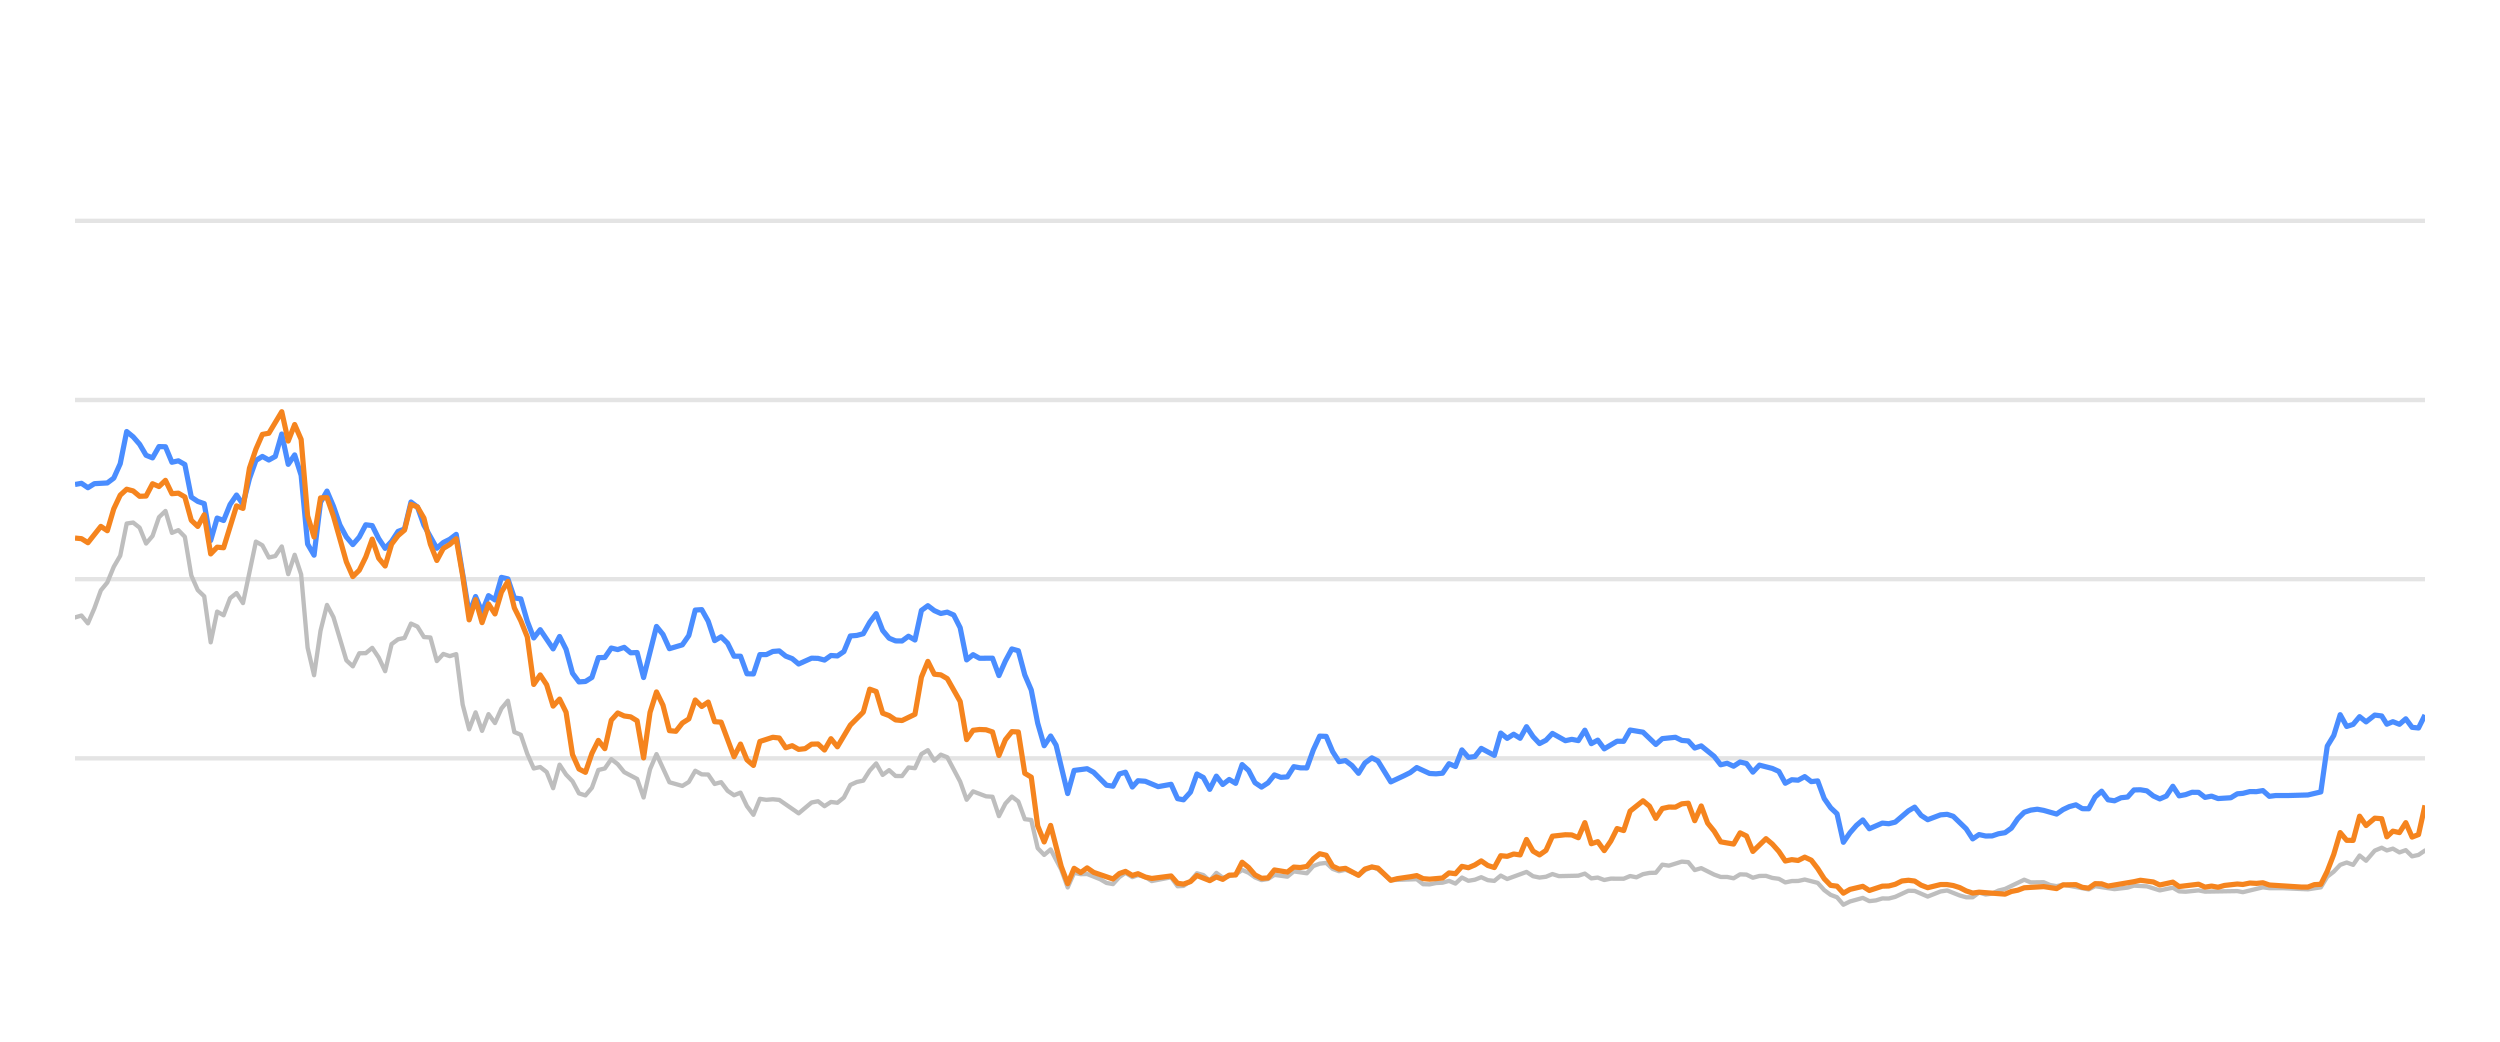
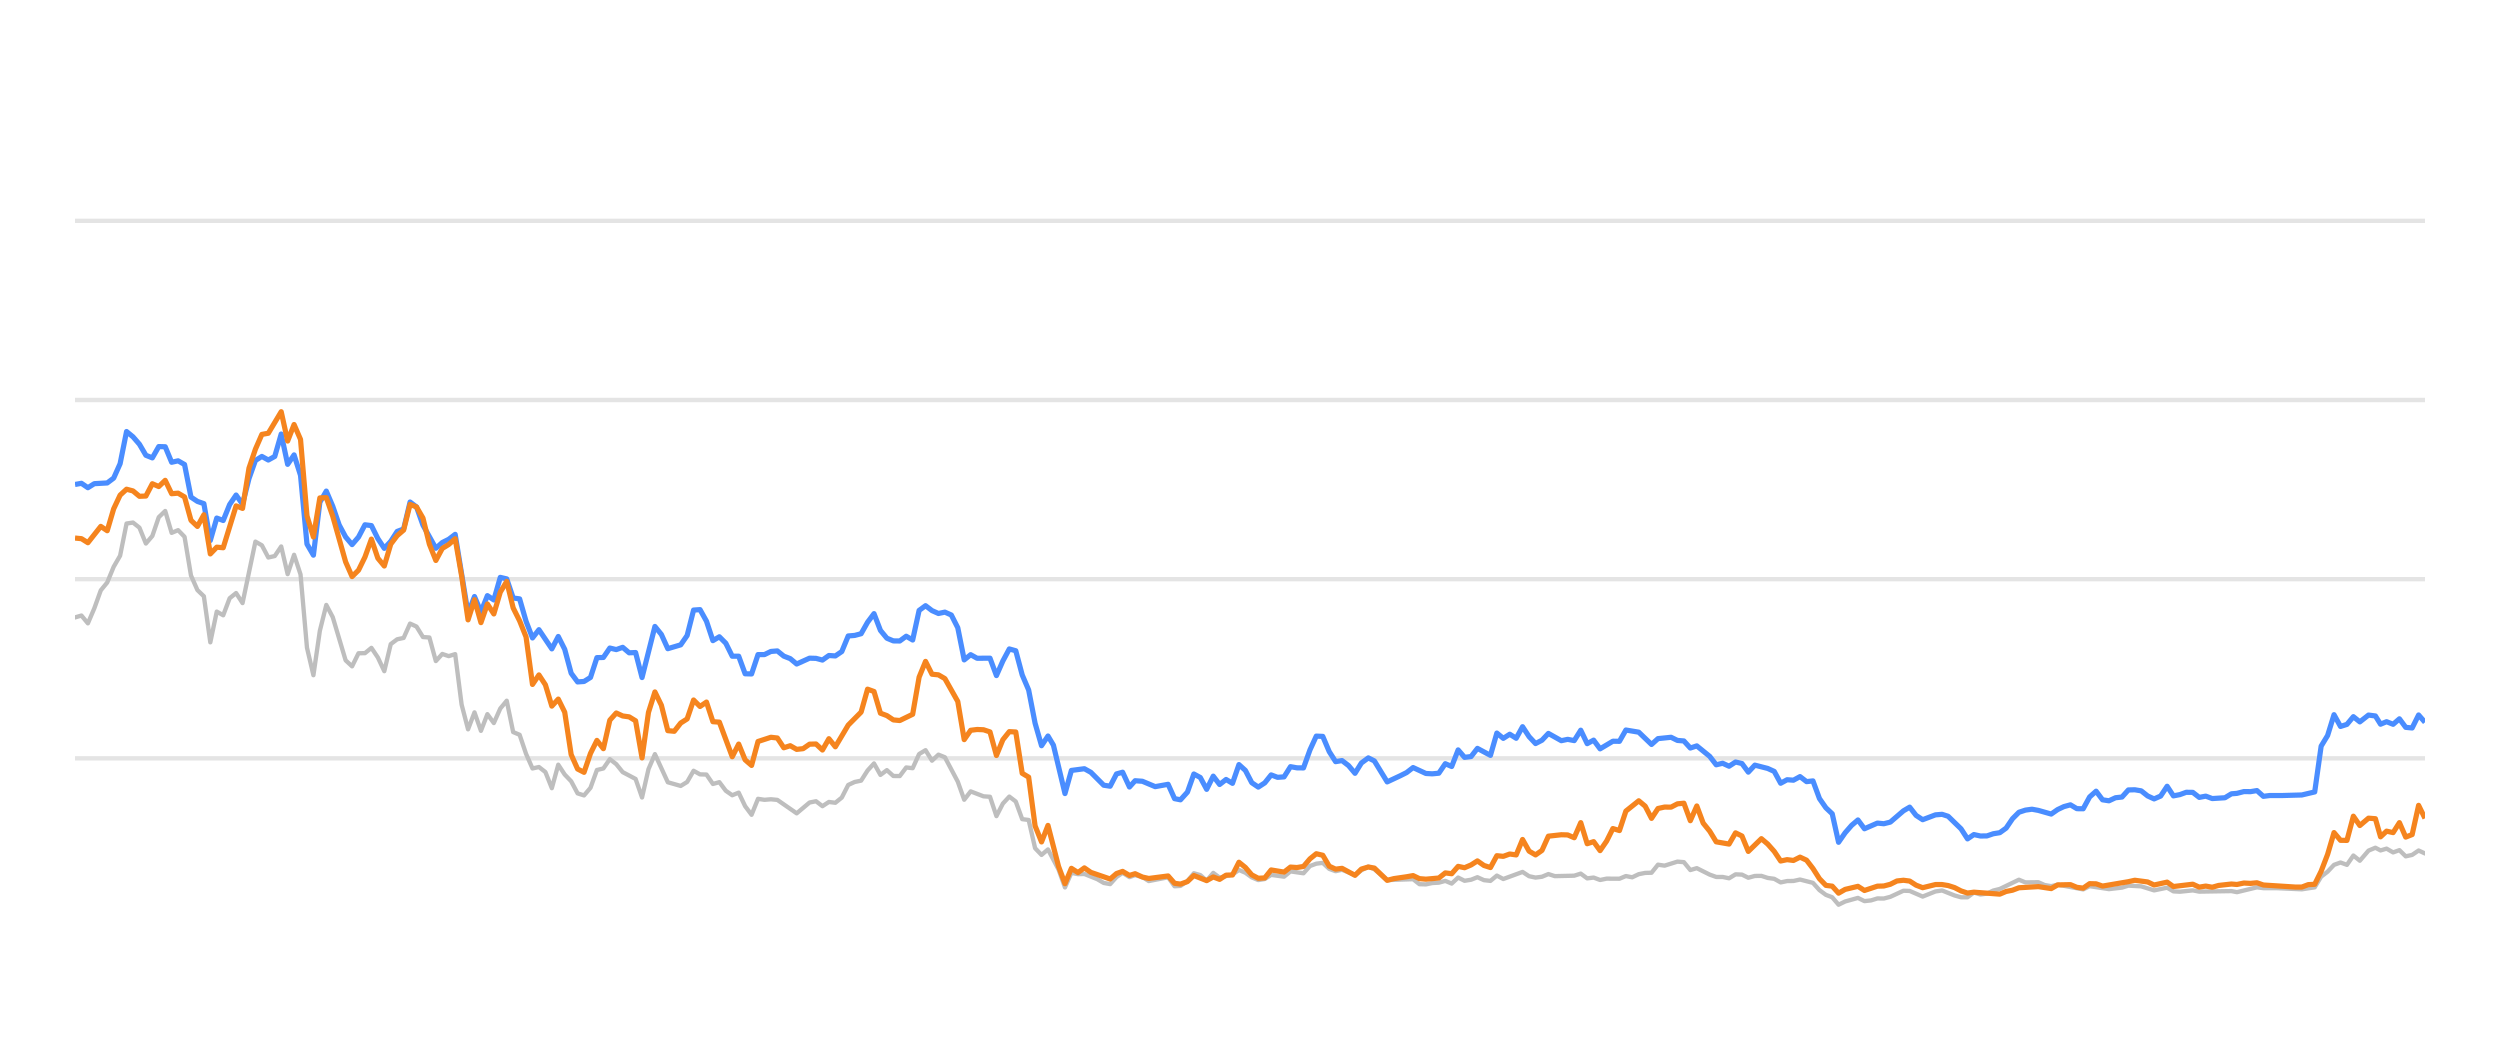
<svg xmlns="http://www.w3.org/2000/svg" width="288pt" height="120pt" viewBox="0 0 288 120" version="1.1">
  <defs>
    <style type="text/css">*{stroke-linejoin: round; stroke-linecap: butt}</style>
  </defs>
  <g id="figure_1">
    <g id="patch_1">
      <path d="M 0 120  L 288 120  L 288 0  L 0 0  L 0 120  z " style="fill: none; opacity: 0" />
    </g>
    <g id="axes_1">
      <g id="patch_2">
        <path d="M 8.64 108  L 279.36 108  L 279.36 4.8  L 8.64 4.8  L 8.64 108  z " style="fill: none" />
      </g>
      <g id="matplotlib.axis_1" />
      <g id="matplotlib.axis_2" />
      <g id="line2d_1">
-         <path d="M 8.64 87.36  L 279.36 87.36  " clip-path="url(#p93f90380cb)" style="fill: none; stroke: #b2b2b2; stroke-opacity: 0.35; stroke-width: 0.5; stroke-linecap: square" />
+         <path d="M 8.64 87.36  L 279.36 87.36  " clip-path="url(#p48a53c933e)" style="fill: none; stroke: #b2b2b2; stroke-opacity: 0.35; stroke-width: 0.5; stroke-linecap: square" />
      </g>
      <g id="line2d_2">
-         <path d="M 8.64 66.72  L 279.36 66.72  " clip-path="url(#p93f90380cb)" style="fill: none; stroke: #b2b2b2; stroke-opacity: 0.35; stroke-width: 0.5; stroke-linecap: square" />
+         <path d="M 8.64 66.72  L 279.36 66.72  " clip-path="url(#p48a53c933e)" style="fill: none; stroke: #b2b2b2; stroke-opacity: 0.35; stroke-width: 0.5; stroke-linecap: square" />
      </g>
      <g id="line2d_3">
-         <path d="M 8.64 46.08  L 279.36 46.08  " clip-path="url(#p93f90380cb)" style="fill: none; stroke: #b2b2b2; stroke-opacity: 0.35; stroke-width: 0.5; stroke-linecap: square" />
+         <path d="M 8.64 46.08  L 279.36 46.08  " clip-path="url(#p48a53c933e)" style="fill: none; stroke: #b2b2b2; stroke-opacity: 0.35; stroke-width: 0.5; stroke-linecap: square" />
      </g>
      <g id="line2d_4">
-         <path d="M 8.64 25.44  L 279.36 25.44  " clip-path="url(#p93f90380cb)" style="fill: none; stroke: #b2b2b2; stroke-opacity: 0.35; stroke-width: 0.5; stroke-linecap: square" />
+         <path d="M 8.64 25.44  L 279.36 25.44  " clip-path="url(#p48a53c933e)" style="fill: none; stroke: #b2b2b2; stroke-opacity: 0.35; stroke-width: 0.5; stroke-linecap: square" />
      </g>
      <g id="line2d_5">
-         <path d="M 8.64 71.127  L 9.384 70.91  L 10.129 71.808  L 10.873 70.074  L 11.617 68.01  L 12.362 67.102  L 13.106 65.296  L 13.85 64.016  L 14.595 60.311  L 15.339 60.198  L 16.083 60.786  L 16.828 62.613  L 17.572 61.746  L 18.316 59.579  L 19.061 58.866  L 19.805 61.385  L 20.549 61.075  L 21.294 61.839  L 22.038 66.297  L 22.782 67.979  L 23.526 68.691  L 24.271 73.996  L 25.015 70.456  L 25.759 70.879  L 26.504 68.918  L 27.248 68.32  L 27.992 69.475  L 29.481 62.396  L 30.225 62.819  L 30.97 64.223  L 31.714 64.057  L 32.458 62.953  L 33.203 66.142  L 33.947 63.913  L 34.691 66.173  L 35.436 74.615  L 36.18 77.783  L 36.924 72.664  L 37.669 69.692  L 38.413 71.096  L 39.902 76.07  L 40.646 76.761  L 41.39 75.255  L 42.135 75.244  L 42.879 74.635  L 43.623 75.74  L 44.368 77.319  L 45.112 74.202  L 45.856 73.645  L 46.601 73.49  L 47.345 71.839  L 48.089 72.179  L 48.834 73.387  L 49.578 73.438  L 50.322 76.152  L 51.066 75.337  L 51.811 75.585  L 52.555 75.358  L 53.299 81.168  L 54.044 84.016  L 54.788 82.066  L 55.532 84.192  L 56.277 82.272  L 57.021 83.294  L 57.765 81.622  L 58.51 80.724  L 59.254 84.336  L 59.998 84.646  L 60.743 86.844  L 61.487 88.526  L 62.231 88.361  L 62.976 88.939  L 63.72 90.797  L 64.464 88.093  L 65.209 89.228  L 65.953 90.002  L 66.697 91.395  L 67.442 91.632  L 68.186 90.755  L 68.93 88.702  L 69.675 88.526  L 70.419 87.453  L 71.163 88.031  L 71.908 88.949  L 73.396 89.734  L 74.141 91.87  L 74.885 88.609  L 75.629 86.875  L 77.118 90.115  L 78.606 90.539  L 79.351 90.084  L 80.095 88.794  L 80.839 89.207  L 81.584 89.228  L 82.328 90.312  L 83.072 90.105  L 83.817 91.096  L 84.561 91.612  L 85.305 91.313  L 86.05 92.871  L 86.794 93.862  L 87.538 92.025  L 88.283 92.138  L 89.027 92.076  L 89.771 92.148  L 92.004 93.696  L 93.493 92.448  L 94.237 92.303  L 94.982 92.871  L 95.726 92.386  L 96.47 92.479  L 97.215 91.88  L 97.959 90.425  L 98.703 90.084  L 99.448 89.93  L 100.192 88.764  L 100.936 87.948  L 101.681 89.269  L 102.425 88.722  L 103.169 89.393  L 103.914 89.403  L 104.658 88.413  L 105.402 88.495  L 106.146 86.865  L 106.891 86.421  L 107.635 87.628  L 108.379 86.937  L 109.124 87.236  L 110.612 90.043  L 111.357 92.128  L 112.101 91.168  L 113.59 91.736  L 114.334 91.787  L 115.078 94.016  L 115.823 92.572  L 116.567 91.767  L 117.311 92.334  L 118.056 94.367  L 118.8 94.46  L 119.544 97.711  L 120.289 98.485  L 121.033 97.855  L 122.253 100.167  L 122.997 102.231  L 123.738 100.549  L 124.499 100.704  L 125.237 100.683  L 126.729 101.282  L 127.47 101.715  L 128.215 101.849  L 128.95 101.034  L 129.655 100.549  L 130.447 101.044  L 131.098 100.817  L 131.935 101.034  L 132.678 101.498  L 134.911 101.065  L 135.657 102.097  L 136.339 102.056  L 137.143 101.498  L 137.884 100.601  L 138.627 100.807  L 139.363 101.457  L 140.124 100.559  L 140.86 101.106  L 142.347 100.745  L 143.093 100.219  L 143.836 100.539  L 144.575 101.075  L 145.327 101.385  L 146.073 101.261  L 146.813 100.786  L 148.304 100.993  L 149.047 100.384  L 150.549 100.601  L 151.295 99.765  L 152.027 99.496  L 152.777 99.403  L 153.521 100.095  L 154.258 100.363  L 154.998 100.198  L 156.5 100.797  L 157.237 100.26  L 158.037 99.837  L 158.735 100.136  L 160.217 101.385  L 163.209 101.282  L 163.943 101.86  L 164.688 101.88  L 165.426 101.725  L 166.182 101.684  L 166.928 101.478  L 167.667 101.787  L 168.413 101.096  L 169.155 101.467  L 169.906 101.344  L 170.639 101.055  L 171.396 101.395  L 172.145 101.478  L 172.884 100.869  L 173.628 101.261  L 175.854 100.446  L 176.609 100.941  L 177.355 101.096  L 178.096 101.003  L 178.838 100.693  L 179.585 100.931  L 181.823 100.879  L 182.575 100.642  L 183.321 101.189  L 184.063 101.096  L 184.809 101.375  L 185.561 101.22  L 187.046 101.23  L 187.79 100.92  L 188.518 101.065  L 189.276 100.704  L 190.02 100.559  L 190.752 100.539  L 191.499 99.61  L 192.258 99.723  L 193.743 99.259  L 194.49 99.321  L 195.234 100.229  L 195.982 100.012  L 197.472 100.755  L 198.224 101.024  L 198.963 101.024  L 199.71 101.178  L 200.458 100.724  L 201.197 100.755  L 201.931 101.117  L 202.687 100.91  L 203.441 100.9  L 204.174 101.137  L 204.926 101.24  L 205.668 101.653  L 206.413 101.498  L 207.147 101.488  L 207.906 101.323  L 209.399 101.705  L 210.151 102.541  L 210.893 103.088  L 211.625 103.366  L 212.358 104.223  L 213.118 103.851  L 214.596 103.439  L 215.348 103.81  L 216.097 103.728  L 216.844 103.5  L 217.583 103.511  L 218.333 103.315  L 219.85 102.613  L 220.571 102.634  L 222.073 103.284  L 223.548 102.696  L 224.314 102.582  L 225.761 103.16  L 226.505 103.366  L 227.253 103.366  L 227.988 102.819  L 228.747 103.046  L 229.496 102.943  L 230.226 102.592  L 230.982 102.407  L 233.19 101.344  L 233.945 101.653  L 235.43 101.633  L 236.154 101.952  L 236.921 102.087  L 237.664 101.911  L 240.615 102.458  L 241.359 102.087  L 243.59 102.427  L 245.1 102.252  L 245.831 102.025  L 247.319 102.107  L 248.805 102.572  L 250.311 102.262  L 251.037 102.685  L 251.783 102.726  L 253.277 102.572  L 254.021 102.716  L 257.737 102.654  L 258.376 102.778  L 260.686 102.221  L 261.426 102.314  L 262.926 102.314  L 265.87 102.448  L 267.358 102.221  L 268.102 100.993  L 268.849 100.415  L 269.59 99.63  L 270.339 99.362  L 271.082 99.63  L 271.825 98.557  L 272.572 99.156  L 273.573 97.99  L 274.371 97.659  L 274.965 97.969  L 275.66 97.763  L 276.416 98.196  L 277.145 97.938  L 277.871 98.65  L 278.614 98.485  L 279.36 97.979  L 279.36 97.979  " clip-path="url(#p93f90380cb)" style="fill: none; stroke: #bebebe; stroke-width: 0.5; stroke-linecap: round" />
+         <path d="M 8.64 71.127  L 9.382 70.91  L 10.125 71.808  L 10.867 70.074  L 11.609 68.01  L 12.351 67.102  L 13.094 65.296  L 13.836 64.016  L 14.578 60.311  L 15.321 60.198  L 16.063 60.786  L 16.805 62.613  L 17.548 61.746  L 18.29 59.579  L 19.032 58.866  L 19.774 61.385  L 20.517 61.075  L 21.259 61.839  L 22.001 66.297  L 22.744 67.979  L 23.486 68.691  L 24.228 73.996  L 24.971 70.456  L 25.713 70.879  L 26.455 68.918  L 27.197 68.32  L 27.94 69.475  L 29.424 62.396  L 30.167 62.819  L 30.909 64.223  L 31.651 64.057  L 32.394 62.953  L 33.136 66.142  L 33.878 63.913  L 34.62 66.173  L 35.363 74.615  L 36.105 77.783  L 36.847 72.664  L 37.59 69.692  L 38.332 71.096  L 39.816 76.07  L 40.559 76.761  L 41.301 75.255  L 42.043 75.244  L 42.786 74.635  L 43.528 75.74  L 44.27 77.319  L 45.013 74.202  L 45.755 73.645  L 46.497 73.49  L 47.239 71.839  L 47.982 72.179  L 48.724 73.387  L 49.466 73.438  L 50.209 76.152  L 50.951 75.337  L 51.693 75.585  L 52.436 75.358  L 53.178 81.168  L 53.92 84.016  L 54.662 82.066  L 55.405 84.192  L 56.147 82.272  L 56.889 83.294  L 57.632 81.622  L 58.374 80.724  L 59.116 84.336  L 59.859 84.646  L 60.601 86.844  L 61.343 88.526  L 62.085 88.361  L 62.828 88.939  L 63.57 90.797  L 64.312 88.093  L 65.055 89.228  L 65.797 90.002  L 66.539 91.395  L 67.281 91.632  L 68.024 90.755  L 68.766 88.702  L 69.508 88.526  L 70.251 87.453  L 70.993 88.031  L 71.735 88.949  L 73.22 89.734  L 73.962 91.87  L 74.704 88.609  L 75.447 86.875  L 76.931 90.115  L 78.416 90.539  L 79.158 90.084  L 79.901 88.794  L 80.643 89.207  L 81.385 89.228  L 82.127 90.312  L 82.87 90.105  L 83.612 91.096  L 84.354 91.612  L 85.097 91.313  L 85.839 92.871  L 86.581 93.862  L 87.324 92.025  L 88.066 92.138  L 88.808 92.076  L 89.55 92.148  L 91.777 93.696  L 93.262 92.448  L 94.004 92.303  L 94.746 92.871  L 95.489 92.386  L 96.231 92.479  L 96.973 91.88  L 97.716 90.425  L 98.458 90.084  L 99.2 89.93  L 99.943 88.764  L 100.685 87.948  L 101.427 89.269  L 102.169 88.722  L 102.912 89.393  L 103.654 89.403  L 104.396 88.413  L 105.139 88.495  L 105.881 86.865  L 106.623 86.421  L 107.366 87.628  L 108.108 86.937  L 108.85 87.236  L 110.335 90.043  L 111.077 92.128  L 111.819 91.168  L 113.304 91.736  L 114.046 91.787  L 114.789 94.016  L 115.531 92.572  L 116.273 91.767  L 117.015 92.334  L 117.758 94.367  L 118.5 94.46  L 119.242 97.711  L 119.985 98.485  L 120.727 97.855  L 121.943 100.167  L 122.685 102.231  L 123.425 100.549  L 124.184 100.704  L 124.92 100.683  L 126.407 101.282  L 127.147 101.715  L 127.889 101.849  L 128.622 101.034  L 129.325 100.549  L 130.115 101.044  L 130.764 100.817  L 131.599 101.034  L 132.34 101.498  L 134.567 101.065  L 135.311 102.097  L 135.991 102.056  L 136.793 101.498  L 137.532 100.601  L 138.273 100.807  L 139.007 101.457  L 139.766 100.559  L 140.5 101.106  L 141.982 100.745  L 142.726 100.219  L 143.468 100.539  L 144.205 101.075  L 144.954 101.385  L 145.699 101.261  L 146.436 100.786  L 147.924 100.993  L 148.665 100.384  L 150.162 100.601  L 150.907 99.765  L 151.636 99.496  L 152.384 99.403  L 153.127 100.095  L 153.862 100.363  L 154.6 100.198  L 156.097 100.797  L 156.832 100.26  L 157.63 99.837  L 158.326 100.136  L 159.804 101.385  L 162.788 101.282  L 163.52 101.86  L 164.263 101.88  L 164.999 101.725  L 165.753 101.684  L 166.497 101.478  L 167.234 101.787  L 167.978 101.096  L 168.718 101.467  L 169.467 101.344  L 170.198 101.055  L 170.953 101.395  L 171.699 101.478  L 172.437 100.869  L 173.179 101.261  L 175.399 100.446  L 176.151 100.941  L 176.895 101.096  L 177.634 101.003  L 178.374 100.693  L 179.12 100.931  L 181.351 100.879  L 182.102 100.642  L 182.845 101.189  L 183.586 101.096  L 184.329 101.375  L 185.08 101.22  L 186.56 101.23  L 187.302 100.92  L 188.028 101.065  L 188.784 100.704  L 189.526 100.559  L 190.256 100.539  L 191.001 99.61  L 191.758 99.723  L 193.239 99.259  L 193.984 99.321  L 194.726 100.229  L 195.472 100.012  L 196.958 100.755  L 197.707 101.024  L 198.444 101.024  L 199.189 101.178  L 199.936 100.724  L 200.673 100.755  L 201.405 101.117  L 202.159 100.91  L 202.911 100.9  L 203.642 101.137  L 204.392 101.24  L 205.132 101.653  L 205.875 101.498  L 206.606 101.488  L 207.364 101.323  L 208.852 101.705  L 209.602 102.541  L 210.342 103.088  L 211.072 103.366  L 211.803 104.223  L 212.561 103.851  L 214.035 103.439  L 214.785 103.81  L 215.532 103.728  L 216.277 103.5  L 217.014 103.511  L 217.762 103.315  L 219.275 102.613  L 219.994 102.634  L 221.492 103.284  L 222.963 102.696  L 223.727 102.582  L 225.169 103.16  L 225.912 103.366  L 226.658 103.366  L 227.391 102.819  L 228.147 103.046  L 228.895 102.943  L 229.623 102.592  L 230.376 102.407  L 232.579 101.344  L 233.332 101.653  L 234.813 101.633  L 235.535 101.952  L 236.299 102.087  L 237.04 101.911  L 239.983 102.458  L 240.725 102.087  L 242.951 102.427  L 244.456 102.252  L 245.185 102.025  L 246.669 102.107  L 248.151 102.572  L 249.653 102.262  L 250.377 102.685  L 251.121 102.726  L 252.611 102.572  L 253.353 102.716  L 257.059 102.654  L 257.696 102.778  L 259.999 102.221  L 260.738 102.314  L 262.234 102.314  L 265.17 102.448  L 266.654 102.221  L 267.396 100.993  L 268.141 100.415  L 268.879 99.63  L 269.626 99.362  L 270.368 99.63  L 271.108 98.557  L 271.853 99.156  L 272.852 97.99  L 273.647 97.659  L 274.239 97.969  L 274.933 97.763  L 275.687 98.196  L 276.413 97.938  L 277.137 98.65  L 277.879 98.485  L 278.623 97.979  L 279.36 98.32  L 279.36 98.32  " clip-path="url(#p48a53c933e)" style="fill: none; stroke: #bebebe; stroke-width: 0.5; stroke-linecap: round" />
      </g>
      <g id="line2d_6">
-         <path d="M 8.64 55.812  L 9.384 55.678  L 10.129 56.183  L 10.873 55.719  L 12.362 55.636  L 13.106 55.079  L 13.85 53.418  L 14.595 49.713  L 15.339 50.322  L 16.083 51.178  L 16.828 52.447  L 17.572 52.747  L 18.316 51.446  L 19.061 51.467  L 19.805 53.252  L 20.549 53.087  L 21.294 53.51  L 22.038 57.267  L 22.782 57.762  L 23.526 58.02  L 24.271 62.262  L 25.015 59.682  L 25.759 59.96  L 26.504 58.123  L 27.248 57.03  L 27.992 58.092  L 28.737 55.131  L 29.481 53.046  L 30.225 52.582  L 30.97 52.994  L 31.714 52.582  L 32.458 50.002  L 33.203 53.49  L 33.947 52.406  L 34.691 54.759  L 35.436 62.675  L 36.18 63.954  L 36.924 57.865  L 37.669 56.575  L 38.413 58.32  L 39.157 60.476  L 39.902 61.859  L 40.646 62.736  L 41.39 61.87  L 42.135 60.456  L 42.879 60.549  L 43.623 62.045  L 44.368 63.17  L 45.112 62.365  L 45.856 61.219  L 46.601 60.941  L 47.345 57.834  L 48.089 58.402  L 48.834 60.497  L 50.322 63.16  L 51.066 62.499  L 51.811 62.128  L 52.555 61.56  L 54.044 70.662  L 54.788 68.722  L 55.532 70.487  L 56.277 68.619  L 57.021 69.114  L 57.765 66.514  L 58.51 66.689  L 59.254 68.887  L 59.998 68.99  L 60.743 71.57  L 61.487 73.49  L 62.231 72.54  L 63.72 74.749  L 64.464 73.325  L 65.209 74.801  L 65.953 77.556  L 66.697 78.557  L 67.442 78.505  L 68.186 78.041  L 68.93 75.76  L 69.675 75.74  L 70.419 74.656  L 71.163 74.832  L 71.908 74.574  L 72.652 75.203  L 73.396 75.172  L 74.141 78.051  L 75.629 72.169  L 76.374 73.087  L 77.118 74.728  L 78.606 74.285  L 79.351 73.211  L 80.095 70.28  L 80.839 70.229  L 81.584 71.56  L 82.328 73.8  L 83.072 73.356  L 83.817 74.099  L 84.561 75.595  L 85.305 75.595  L 86.05 77.618  L 86.794 77.639  L 87.538 75.409  L 88.283 75.409  L 89.027 75.048  L 89.771 74.986  L 90.516 75.585  L 91.26 75.874  L 92.004 76.493  L 93.493 75.822  L 94.237 75.843  L 94.982 76.039  L 95.726 75.513  L 96.47 75.564  L 97.215 75.059  L 97.959 73.263  L 98.703 73.201  L 99.448 73.005  L 100.192 71.684  L 100.936 70.693  L 101.681 72.623  L 102.425 73.521  L 103.169 73.83  L 103.914 73.841  L 104.658 73.294  L 105.402 73.727  L 106.146 70.322  L 106.891 69.775  L 107.635 70.342  L 108.379 70.673  L 109.124 70.518  L 109.868 70.848  L 110.612 72.313  L 111.357 76.018  L 112.101 75.42  L 112.845 75.833  L 114.334 75.822  L 115.078 77.824  L 115.823 76.142  L 116.567 74.759  L 117.311 74.966  L 118.056 77.752  L 118.8 79.486  L 119.544 83.315  L 120.289 85.905  L 121.033 84.79  L 121.661 85.843  L 122.997 91.416  L 123.738 88.753  L 125.237 88.557  L 125.986 88.97  L 127.47 90.456  L 128.215 90.57  L 128.95 89.156  L 129.655 88.96  L 130.447 90.662  L 131.098 89.94  L 131.935 90.002  L 133.418 90.621  L 134.911 90.353  L 135.657 92.004  L 136.339 92.138  L 137.143 91.251  L 137.884 89.166  L 138.627 89.568  L 139.363 90.931  L 140.124 89.414  L 140.86 90.373  L 141.606 89.796  L 142.347 90.239  L 143.093 88.082  L 143.836 88.753  L 144.575 90.167  L 145.327 90.673  L 146.073 90.188  L 146.813 89.269  L 147.557 89.548  L 148.304 89.496  L 149.047 88.32  L 149.79 88.454  L 150.549 88.464  L 151.295 86.39  L 152.027 84.801  L 152.777 84.832  L 153.521 86.586  L 154.258 87.742  L 154.998 87.618  L 155.754 88.196  L 156.5 89.083  L 157.237 87.897  L 158.037 87.308  L 158.735 87.659  L 160.217 90.074  L 161.718 89.372  L 162.458 89.001  L 163.209 88.423  L 164.688 89.104  L 165.426 89.145  L 166.182 89.073  L 166.928 87.979  L 167.667 88.299  L 168.413 86.39  L 169.155 87.246  L 169.906 87.154  L 170.639 86.214  L 172.145 87.019  L 172.884 84.45  L 173.628 85.059  L 174.376 84.584  L 175.118 85.048  L 175.854 83.717  L 176.609 84.863  L 177.355 85.657  L 178.096 85.275  L 178.838 84.491  L 180.331 85.327  L 181.067 85.172  L 181.823 85.317  L 182.575 84.12  L 183.321 85.668  L 184.063 85.265  L 184.809 86.266  L 186.287 85.389  L 187.046 85.399  L 187.79 84.099  L 189.276 84.347  L 190.752 85.76  L 191.499 85.09  L 193.009 84.935  L 193.743 85.296  L 194.49 85.358  L 195.234 86.173  L 195.982 85.926  L 197.472 87.133  L 198.224 88.103  L 198.963 87.928  L 199.71 88.268  L 200.458 87.783  L 201.197 87.959  L 201.931 88.949  L 202.687 88.144  L 204.174 88.526  L 204.926 88.867  L 205.668 90.229  L 206.413 89.826  L 207.147 89.878  L 207.906 89.465  L 208.662 90.043  L 209.399 89.961  L 210.151 91.994  L 210.893 93.057  L 211.625 93.748  L 212.358 97.03  L 213.118 95.936  L 213.866 95.079  L 214.596 94.46  L 215.348 95.472  L 216.844 94.821  L 217.583 94.894  L 218.333 94.708  L 219.85 93.408  L 220.571 92.984  L 221.312 93.934  L 222.073 94.429  L 223.548 93.872  L 224.314 93.81  L 225.014 94.037  L 226.505 95.482  L 227.253 96.638  L 227.988 96.142  L 228.747 96.307  L 229.496 96.297  L 230.226 96.049  L 230.982 95.926  L 231.713 95.399  L 232.449 94.316  L 233.19 93.573  L 233.945 93.325  L 234.697 93.222  L 235.43 93.356  L 236.921 93.779  L 237.664 93.263  L 238.386 92.922  L 239.142 92.716  L 239.887 93.16  L 240.615 93.17  L 241.359 91.808  L 242.105 91.147  L 242.85 92.138  L 243.59 92.252  L 244.346 91.901  L 245.1 91.818  L 245.831 91.003  L 246.576 90.982  L 247.319 91.106  L 248.063 91.694  L 248.805 92.035  L 249.562 91.705  L 250.311 90.58  L 251.037 91.684  L 251.783 91.54  L 252.522 91.271  L 253.277 91.282  L 254.021 91.86  L 254.772 91.715  L 255.52 91.994  L 256.99 91.901  L 257.737 91.447  L 258.376 91.395  L 259.185 91.189  L 259.938 91.199  L 260.686 91.075  L 261.426 91.736  L 262.18 91.643  L 263.67 91.643  L 265.87 91.581  L 267.358 91.23  L 268.102 85.956  L 268.849 84.728  L 269.59 82.334  L 270.339 83.686  L 271.082 83.449  L 271.825 82.561  L 272.572 83.16  L 273.573 82.375  L 274.371 82.479  L 274.965 83.428  L 275.66 83.139  L 276.416 83.438  L 277.145 82.809  L 277.871 83.789  L 278.614 83.862  L 279.36 82.365  L 279.36 82.365  " clip-path="url(#p93f90380cb)" style="fill: none; stroke: #4a8dff; stroke-width: 0.6" />
+         <path d="M 8.64 55.812  L 9.382 55.678  L 10.125 56.183  L 10.867 55.719  L 12.351 55.636  L 13.094 55.079  L 13.836 53.418  L 14.578 49.713  L 15.321 50.322  L 16.063 51.178  L 16.805 52.447  L 17.548 52.747  L 18.29 51.446  L 19.032 51.467  L 19.774 53.252  L 20.517 53.087  L 21.259 53.51  L 22.001 57.267  L 22.744 57.762  L 23.486 58.02  L 24.228 62.262  L 24.971 59.682  L 25.713 59.96  L 26.455 58.123  L 27.197 57.03  L 27.94 58.092  L 28.682 55.131  L 29.424 53.046  L 30.167 52.582  L 30.909 52.994  L 31.651 52.582  L 32.394 50.002  L 33.136 53.49  L 33.878 52.406  L 34.62 54.759  L 35.363 62.675  L 36.105 63.954  L 36.847 57.865  L 37.59 56.575  L 38.332 58.32  L 39.074 60.476  L 39.816 61.859  L 40.559 62.736  L 41.301 61.87  L 42.043 60.456  L 42.786 60.549  L 43.528 62.045  L 44.27 63.17  L 45.013 62.365  L 45.755 61.219  L 46.497 60.941  L 47.239 57.834  L 47.982 58.402  L 48.724 60.497  L 50.209 63.16  L 50.951 62.499  L 51.693 62.128  L 52.436 61.56  L 53.92 70.662  L 54.662 68.722  L 55.405 70.487  L 56.147 68.619  L 56.889 69.114  L 57.632 66.514  L 58.374 66.689  L 59.116 68.887  L 59.859 68.99  L 60.601 71.57  L 61.343 73.49  L 62.085 72.54  L 63.57 74.749  L 64.312 73.325  L 65.055 74.801  L 65.797 77.556  L 66.539 78.557  L 67.281 78.505  L 68.024 78.041  L 68.766 75.76  L 69.508 75.74  L 70.251 74.656  L 70.993 74.832  L 71.735 74.574  L 72.478 75.203  L 73.22 75.172  L 73.962 78.051  L 75.447 72.169  L 76.189 73.087  L 76.931 74.728  L 78.416 74.285  L 79.158 73.211  L 79.901 70.28  L 80.643 70.229  L 81.385 71.56  L 82.127 73.8  L 82.87 73.356  L 83.612 74.099  L 84.354 75.595  L 85.097 75.595  L 85.839 77.618  L 86.581 77.639  L 87.324 75.409  L 88.066 75.409  L 88.808 75.048  L 89.55 74.986  L 90.293 75.585  L 91.035 75.874  L 91.777 76.493  L 93.262 75.822  L 94.004 75.843  L 94.746 76.039  L 95.489 75.513  L 96.231 75.564  L 96.973 75.059  L 97.716 73.263  L 98.458 73.201  L 99.2 73.005  L 99.943 71.684  L 100.685 70.693  L 101.427 72.623  L 102.169 73.521  L 102.912 73.83  L 103.654 73.841  L 104.396 73.294  L 105.139 73.727  L 105.881 70.322  L 106.623 69.775  L 107.366 70.342  L 108.108 70.673  L 108.85 70.518  L 109.592 70.848  L 110.335 72.313  L 111.077 76.018  L 111.819 75.42  L 112.562 75.833  L 114.046 75.822  L 114.789 77.824  L 115.531 76.142  L 116.273 74.759  L 117.015 74.966  L 117.758 77.752  L 118.5 79.486  L 119.242 83.315  L 119.985 85.905  L 120.727 84.79  L 121.354 85.843  L 122.685 91.416  L 123.425 88.753  L 124.92 88.557  L 125.666 88.97  L 127.147 90.456  L 127.889 90.57  L 128.622 89.156  L 129.325 88.96  L 130.115 90.662  L 130.764 89.94  L 131.599 90.002  L 133.078 90.621  L 134.567 90.353  L 135.311 92.004  L 135.991 92.138  L 136.793 91.251  L 137.532 89.166  L 138.273 89.568  L 139.007 90.931  L 139.766 89.414  L 140.5 90.373  L 141.244 89.796  L 141.982 90.239  L 142.726 88.082  L 143.468 88.753  L 144.205 90.167  L 144.954 90.673  L 145.699 90.188  L 146.436 89.269  L 147.178 89.548  L 147.924 89.496  L 148.665 88.32  L 149.406 88.454  L 150.162 88.464  L 150.907 86.39  L 151.636 84.801  L 152.384 84.832  L 153.127 86.586  L 153.862 87.742  L 154.6 87.618  L 155.353 88.196  L 156.097 89.083  L 156.832 87.897  L 157.63 87.308  L 158.326 87.659  L 159.804 90.074  L 161.301 89.372  L 162.039 89.001  L 162.788 88.423  L 164.263 89.104  L 164.999 89.145  L 165.753 89.073  L 166.497 87.979  L 167.234 88.299  L 167.978 86.39  L 168.718 87.246  L 169.467 87.154  L 170.198 86.214  L 171.699 87.019  L 172.437 84.45  L 173.179 85.059  L 173.924 84.584  L 174.665 85.048  L 175.399 83.717  L 176.151 84.863  L 176.895 85.657  L 177.634 85.275  L 178.374 84.491  L 179.864 85.327  L 180.597 85.172  L 181.351 85.317  L 182.102 84.12  L 182.845 85.668  L 183.586 85.265  L 184.329 86.266  L 185.803 85.389  L 186.56 85.399  L 187.302 84.099  L 188.784 84.347  L 190.256 85.76  L 191.001 85.09  L 192.507 84.935  L 193.239 85.296  L 193.984 85.358  L 194.726 86.173  L 195.472 85.926  L 196.958 87.133  L 197.707 88.103  L 198.444 87.928  L 199.189 88.268  L 199.936 87.783  L 200.673 87.959  L 201.405 88.949  L 202.159 88.144  L 203.642 88.526  L 204.392 88.867  L 205.132 90.229  L 205.875 89.826  L 206.606 89.878  L 207.364 89.465  L 208.117 90.043  L 208.852 89.961  L 209.602 91.994  L 210.342 93.057  L 211.072 93.748  L 211.803 97.03  L 212.561 95.936  L 213.307 95.079  L 214.035 94.46  L 214.785 95.472  L 216.277 94.821  L 217.014 94.894  L 217.762 94.708  L 219.275 93.408  L 219.994 92.984  L 220.732 93.934  L 221.492 94.429  L 222.963 93.872  L 223.727 93.81  L 224.425 94.037  L 225.912 95.482  L 226.658 96.638  L 227.391 96.142  L 228.147 96.307  L 228.895 96.297  L 229.623 96.049  L 230.376 95.926  L 231.105 95.399  L 231.84 94.316  L 232.579 93.573  L 233.332 93.325  L 234.081 93.222  L 234.813 93.356  L 236.299 93.779  L 237.04 93.263  L 237.76 92.922  L 238.514 92.716  L 239.258 93.16  L 239.983 93.17  L 240.725 91.808  L 241.47 91.147  L 242.212 92.138  L 242.951 92.252  L 243.704 91.901  L 244.456 91.818  L 245.185 91.003  L 245.928 90.982  L 246.669 91.106  L 247.411 91.694  L 248.151 92.035  L 248.906 91.705  L 249.653 90.58  L 250.377 91.684  L 251.121 91.54  L 251.858 91.271  L 252.611 91.282  L 253.353 91.86  L 254.102 91.715  L 254.847 91.994  L 256.314 91.901  L 257.059 91.447  L 257.696 91.395  L 258.503 91.189  L 259.253 91.199  L 259.999 91.075  L 260.738 91.736  L 261.49 91.643  L 262.976 91.643  L 265.17 91.581  L 266.654 91.23  L 267.396 85.956  L 268.141 84.728  L 268.879 82.334  L 269.626 83.686  L 270.368 83.449  L 271.108 82.561  L 271.853 83.16  L 272.852 82.375  L 273.647 82.479  L 274.239 83.428  L 274.933 83.139  L 275.687 83.438  L 276.413 82.809  L 277.137 83.789  L 277.879 83.862  L 278.623 82.365  L 279.36 83.211  L 279.36 83.211  " clip-path="url(#p48a53c933e)" style="fill: none; stroke: #4a8dff; stroke-width: 0.6" />
      </g>
      <g id="line2d_7">
-         <path d="M 8.64 61.983  L 9.384 62.055  L 10.129 62.52  L 11.617 60.642  L 12.362 61.137  L 13.106 58.619  L 13.85 57.04  L 14.595 56.359  L 15.339 56.555  L 16.083 57.174  L 16.828 57.143  L 17.572 55.729  L 18.316 56.049  L 19.061 55.337  L 19.805 56.875  L 20.549 56.813  L 21.294 57.246  L 22.038 59.94  L 22.782 60.642  L 23.526 59.3  L 24.271 63.81  L 25.015 63.036  L 25.759 63.098  L 27.248 58.278  L 27.992 58.567  L 28.737 53.934  L 29.481 51.746  L 30.225 50.043  L 30.97 49.909  L 32.458 47.432  L 33.203 50.807  L 33.947 48.908  L 34.691 50.621  L 35.436 59.424  L 36.18 61.859  L 36.924 57.36  L 37.669 57.329  L 38.413 59.465  L 39.902 64.728  L 40.646 66.421  L 41.39 65.688  L 42.135 64.171  L 42.879 62.107  L 43.623 64.305  L 44.368 65.203  L 45.112 62.685  L 45.856 61.704  L 46.601 61.065  L 47.345 58.103  L 48.089 58.402  L 48.834 59.682  L 49.578 62.695  L 50.322 64.563  L 51.066 63.18  L 51.811 62.726  L 52.555 62.066  L 53.299 66.338  L 54.044 71.405  L 54.788 69.083  L 55.532 71.725  L 56.277 69.579  L 57.021 70.724  L 57.765 68.216  L 58.51 66.978  L 59.254 70.033  L 59.998 71.519  L 60.743 73.376  L 61.487 78.846  L 62.231 77.752  L 62.976 78.887  L 63.72 81.343  L 64.464 80.538  L 65.209 82.045  L 65.953 86.927  L 66.697 88.588  L 67.442 88.97  L 68.186 86.792  L 68.93 85.296  L 69.675 86.245  L 70.419 82.964  L 71.163 82.138  L 71.908 82.479  L 72.652 82.582  L 73.396 83.036  L 74.141 87.308  L 74.885 82.066  L 75.629 79.713  L 76.374 81.24  L 77.118 84.171  L 77.862 84.243  L 78.606 83.294  L 79.351 82.819  L 80.095 80.642  L 80.839 81.385  L 81.584 80.879  L 82.328 83.139  L 83.072 83.191  L 84.561 87.174  L 85.305 85.719  L 86.05 87.535  L 86.794 88.175  L 87.538 85.42  L 89.027 84.935  L 89.771 85.017  L 90.516 86.142  L 91.26 85.905  L 92.004 86.328  L 92.749 86.245  L 93.493 85.729  L 94.237 85.709  L 94.982 86.4  L 95.726 85.1  L 96.47 86.029  L 97.959 83.531  L 99.448 82.035  L 100.192 79.393  L 100.936 79.661  L 101.681 82.159  L 102.425 82.437  L 103.169 82.933  L 103.914 83.005  L 105.402 82.283  L 106.146 78.01  L 106.891 76.194  L 107.635 77.67  L 108.379 77.742  L 109.124 78.175  L 110.612 80.807  L 111.357 85.203  L 112.101 84.13  L 112.845 84.037  L 113.59 84.068  L 114.334 84.316  L 115.078 87.03  L 115.823 85.213  L 116.567 84.285  L 117.311 84.326  L 118.056 89.083  L 118.8 89.527  L 119.544 95.141  L 120.289 96.989  L 121.033 95.09  L 122.253 99.806  L 122.997 101.798  L 123.738 100.033  L 124.499 100.518  L 125.237 99.981  L 125.986 100.497  L 128.215 101.261  L 128.95 100.632  L 129.655 100.384  L 130.447 100.848  L 131.098 100.652  L 131.935 101.034  L 132.678 101.199  L 134.911 100.91  L 135.657 101.756  L 136.339 101.849  L 137.143 101.56  L 137.884 100.859  L 139.363 101.447  L 140.124 101.024  L 140.86 101.302  L 141.606 100.817  L 142.347 100.797  L 143.093 99.331  L 143.836 99.93  L 144.575 100.786  L 145.327 101.178  L 146.073 101.137  L 146.813 100.219  L 148.304 100.466  L 149.047 99.888  L 149.79 99.94  L 150.549 99.816  L 151.295 98.939  L 152.027 98.351  L 152.777 98.526  L 153.521 99.785  L 154.258 100.126  L 154.998 100.033  L 156.5 100.838  L 157.237 100.116  L 158.037 99.878  L 158.735 100.002  L 160.217 101.416  L 160.972 101.22  L 162.458 101.003  L 163.209 100.869  L 163.943 101.22  L 164.688 101.282  L 166.182 101.148  L 166.928 100.559  L 167.667 100.652  L 168.413 99.806  L 169.155 99.961  L 169.906 99.641  L 170.639 99.176  L 171.396 99.703  L 172.145 99.94  L 172.884 98.578  L 173.628 98.65  L 174.376 98.382  L 175.118 98.485  L 175.854 96.71  L 176.609 98.052  L 177.355 98.485  L 178.096 97.969  L 178.838 96.328  L 180.331 96.163  L 181.067 96.184  L 181.823 96.504  L 182.575 94.77  L 183.321 97.195  L 184.063 96.958  L 184.809 97.99  L 185.561 96.896  L 186.287 95.451  L 187.046 95.678  L 187.79 93.438  L 189.276 92.252  L 190.02 92.871  L 190.752 94.274  L 191.499 93.139  L 192.258 92.974  L 193.009 92.984  L 193.743 92.603  L 194.49 92.53  L 195.234 94.543  L 195.982 92.85  L 196.717 94.821  L 197.472 95.75  L 198.224 96.978  L 199.71 97.236  L 200.458 95.946  L 201.197 96.307  L 201.931 98.082  L 203.441 96.617  L 204.174 97.236  L 204.926 98.082  L 205.668 99.187  L 206.413 99.032  L 207.147 99.125  L 207.906 98.743  L 208.662 99.094  L 209.399 100.054  L 210.151 101.23  L 210.893 101.994  L 211.625 102.087  L 212.358 102.892  L 213.118 102.458  L 214.596 102.107  L 215.348 102.582  L 216.844 102.087  L 217.583 102.066  L 218.333 101.87  L 219.102 101.488  L 219.85 101.406  L 220.571 101.498  L 221.312 101.973  L 222.073 102.262  L 223.548 101.901  L 224.314 101.901  L 225.014 102.014  L 225.761 102.252  L 226.505 102.634  L 227.253 102.881  L 227.988 102.778  L 230.982 103.005  L 231.713 102.696  L 232.449 102.551  L 233.19 102.272  L 235.43 102.138  L 236.921 102.365  L 237.664 101.942  L 239.142 101.911  L 239.887 102.221  L 240.615 102.314  L 241.359 101.798  L 242.105 101.818  L 242.85 102.076  L 245.831 101.571  L 246.576 101.406  L 248.063 101.602  L 248.805 101.952  L 250.311 101.622  L 251.037 102.128  L 253.277 101.86  L 254.021 102.2  L 254.772 102.076  L 255.52 102.21  L 256.249 102.004  L 257.737 101.839  L 258.376 101.891  L 259.185 101.725  L 259.938 101.767  L 260.686 101.694  L 261.426 101.952  L 265.127 102.19  L 265.87 102.19  L 266.613 101.911  L 267.358 101.87  L 268.102 100.363  L 268.849 98.423  L 269.59 95.915  L 270.339 96.803  L 271.082 96.813  L 271.825 94.027  L 272.572 95.1  L 273.573 94.254  L 274.371 94.316  L 274.965 96.4  L 275.66 95.75  L 276.416 95.915  L 277.145 94.77  L 277.871 96.431  L 278.614 96.142  L 279.36 92.778  L 279.36 92.778  " clip-path="url(#p93f90380cb)" style="fill: none; stroke: #f5841e; stroke-width: 0.6" />
+         <path d="M 8.64 61.983  L 9.382 62.055  L 10.125 62.52  L 11.609 60.642  L 12.351 61.137  L 13.094 58.619  L 13.836 57.04  L 14.578 56.359  L 15.321 56.555  L 16.063 57.174  L 16.805 57.143  L 17.548 55.729  L 18.29 56.049  L 19.032 55.337  L 19.774 56.875  L 20.517 56.813  L 21.259 57.246  L 22.001 59.94  L 22.744 60.642  L 23.486 59.3  L 24.228 63.81  L 24.971 63.036  L 25.713 63.098  L 27.197 58.278  L 27.94 58.567  L 28.682 53.934  L 29.424 51.746  L 30.167 50.043  L 30.909 49.909  L 32.394 47.432  L 33.136 50.807  L 33.878 48.908  L 34.62 50.621  L 35.363 59.424  L 36.105 61.859  L 36.847 57.36  L 37.59 57.329  L 38.332 59.465  L 39.816 64.728  L 40.559 66.421  L 41.301 65.688  L 42.043 64.171  L 42.786 62.107  L 43.528 64.305  L 44.27 65.203  L 45.013 62.685  L 45.755 61.704  L 46.497 61.065  L 47.239 58.103  L 47.982 58.402  L 48.724 59.682  L 49.466 62.695  L 50.209 64.563  L 50.951 63.18  L 51.693 62.726  L 52.436 62.066  L 53.178 66.338  L 53.92 71.405  L 54.662 69.083  L 55.405 71.725  L 56.147 69.579  L 56.889 70.724  L 57.632 68.216  L 58.374 66.978  L 59.116 70.033  L 59.859 71.519  L 60.601 73.376  L 61.343 78.846  L 62.085 77.752  L 62.828 78.887  L 63.57 81.343  L 64.312 80.538  L 65.055 82.045  L 65.797 86.927  L 66.539 88.588  L 67.281 88.97  L 68.024 86.792  L 68.766 85.296  L 69.508 86.245  L 70.251 82.964  L 70.993 82.138  L 71.735 82.479  L 72.478 82.582  L 73.22 83.036  L 73.962 87.308  L 74.704 82.066  L 75.447 79.713  L 76.189 81.24  L 76.931 84.171  L 77.674 84.243  L 78.416 83.294  L 79.158 82.819  L 79.901 80.642  L 80.643 81.385  L 81.385 80.879  L 82.127 83.139  L 82.87 83.191  L 84.354 87.174  L 85.097 85.719  L 85.839 87.535  L 86.581 88.175  L 87.324 85.42  L 88.808 84.935  L 89.55 85.017  L 90.293 86.142  L 91.035 85.905  L 91.777 86.328  L 92.52 86.245  L 93.262 85.729  L 94.004 85.709  L 94.746 86.4  L 95.489 85.1  L 96.231 86.029  L 97.716 83.531  L 99.2 82.035  L 99.943 79.393  L 100.685 79.661  L 101.427 82.159  L 102.169 82.437  L 102.912 82.933  L 103.654 83.005  L 105.139 82.283  L 105.881 78.01  L 106.623 76.194  L 107.366 77.67  L 108.108 77.742  L 108.85 78.175  L 110.335 80.807  L 111.077 85.203  L 111.819 84.13  L 112.562 84.037  L 113.304 84.068  L 114.046 84.316  L 114.789 87.03  L 115.531 85.213  L 116.273 84.285  L 117.015 84.326  L 117.758 89.083  L 118.5 89.527  L 119.242 95.141  L 119.985 96.989  L 120.727 95.09  L 121.943 99.806  L 122.685 101.798  L 123.425 100.033  L 124.184 100.518  L 124.92 99.981  L 125.666 100.497  L 127.889 101.261  L 128.622 100.632  L 129.325 100.384  L 130.115 100.848  L 130.764 100.652  L 131.599 101.034  L 132.34 101.199  L 134.567 100.91  L 135.311 101.756  L 135.991 101.849  L 136.793 101.56  L 137.532 100.859  L 139.007 101.447  L 139.766 101.024  L 140.5 101.302  L 141.244 100.817  L 141.982 100.797  L 142.726 99.331  L 143.468 99.93  L 144.205 100.786  L 144.954 101.178  L 145.699 101.137  L 146.436 100.219  L 147.924 100.466  L 148.665 99.888  L 149.406 99.94  L 150.162 99.816  L 150.907 98.939  L 151.636 98.351  L 152.384 98.526  L 153.127 99.785  L 153.862 100.126  L 154.6 100.033  L 156.097 100.838  L 156.832 100.116  L 157.63 99.878  L 158.326 100.002  L 159.804 101.416  L 160.557 101.22  L 162.039 101.003  L 162.788 100.869  L 163.52 101.22  L 164.263 101.282  L 165.753 101.148  L 166.497 100.559  L 167.234 100.652  L 167.978 99.806  L 168.718 99.961  L 169.467 99.641  L 170.198 99.176  L 170.953 99.703  L 171.699 99.94  L 172.437 98.578  L 173.179 98.65  L 173.924 98.382  L 174.665 98.485  L 175.399 96.71  L 176.151 98.052  L 176.895 98.485  L 177.634 97.969  L 178.374 96.328  L 179.864 96.163  L 180.597 96.184  L 181.351 96.504  L 182.102 94.77  L 182.845 97.195  L 183.586 96.958  L 184.329 97.99  L 185.08 96.896  L 185.803 95.451  L 186.56 95.678  L 187.302 93.438  L 188.784 92.252  L 189.526 92.871  L 190.256 94.274  L 191.001 93.139  L 191.758 92.974  L 192.507 92.984  L 193.239 92.603  L 193.984 92.53  L 194.726 94.543  L 195.472 92.85  L 196.205 94.821  L 196.958 95.75  L 197.707 96.978  L 199.189 97.236  L 199.936 95.946  L 200.673 96.307  L 201.405 98.082  L 202.911 96.617  L 203.642 97.236  L 204.392 98.082  L 205.132 99.187  L 205.875 99.032  L 206.606 99.125  L 207.364 98.743  L 208.117 99.094  L 208.852 100.054  L 209.602 101.23  L 210.342 101.994  L 211.072 102.087  L 211.803 102.892  L 212.561 102.458  L 214.035 102.107  L 214.785 102.582  L 216.277 102.087  L 217.014 102.066  L 217.762 101.87  L 218.529 101.488  L 219.275 101.406  L 219.994 101.498  L 220.732 101.973  L 221.492 102.262  L 222.963 101.901  L 223.727 101.901  L 224.425 102.014  L 225.169 102.252  L 225.912 102.634  L 226.658 102.881  L 227.391 102.778  L 230.376 103.005  L 231.105 102.696  L 231.84 102.551  L 232.579 102.272  L 234.813 102.138  L 236.299 102.365  L 237.04 101.942  L 238.514 101.911  L 239.258 102.221  L 239.983 102.314  L 240.725 101.798  L 241.47 101.818  L 242.212 102.076  L 245.185 101.571  L 245.928 101.406  L 247.411 101.602  L 248.151 101.952  L 249.653 101.622  L 250.377 102.128  L 252.611 101.86  L 253.353 102.2  L 254.102 102.076  L 254.847 102.21  L 255.574 102.004  L 257.059 101.839  L 257.696 101.891  L 258.503 101.725  L 259.253 101.767  L 259.999 101.694  L 260.738 101.952  L 264.429 102.19  L 265.17 102.19  L 265.91 101.911  L 266.654 101.87  L 267.396 100.363  L 268.141 98.423  L 268.879 95.915  L 269.626 96.803  L 270.368 96.813  L 271.108 94.027  L 271.853 95.1  L 272.852 94.254  L 273.647 94.316  L 274.239 96.4  L 274.933 95.75  L 275.687 95.915  L 276.413 94.77  L 277.137 96.431  L 277.879 96.142  L 278.623 92.778  L 279.36 94.274  L 279.36 94.274  " clip-path="url(#p48a53c933e)" style="fill: none; stroke: #f5841e; stroke-width: 0.6" />
      </g>
    </g>
  </g>
  <defs>
-     <clipPath id="p93f90380cb">
+     <clipPath id="p48a53c933e">
      <rect x="8.64" y="4.8" width="270.72" height="103.2" />
    </clipPath>
  </defs>
</svg>
